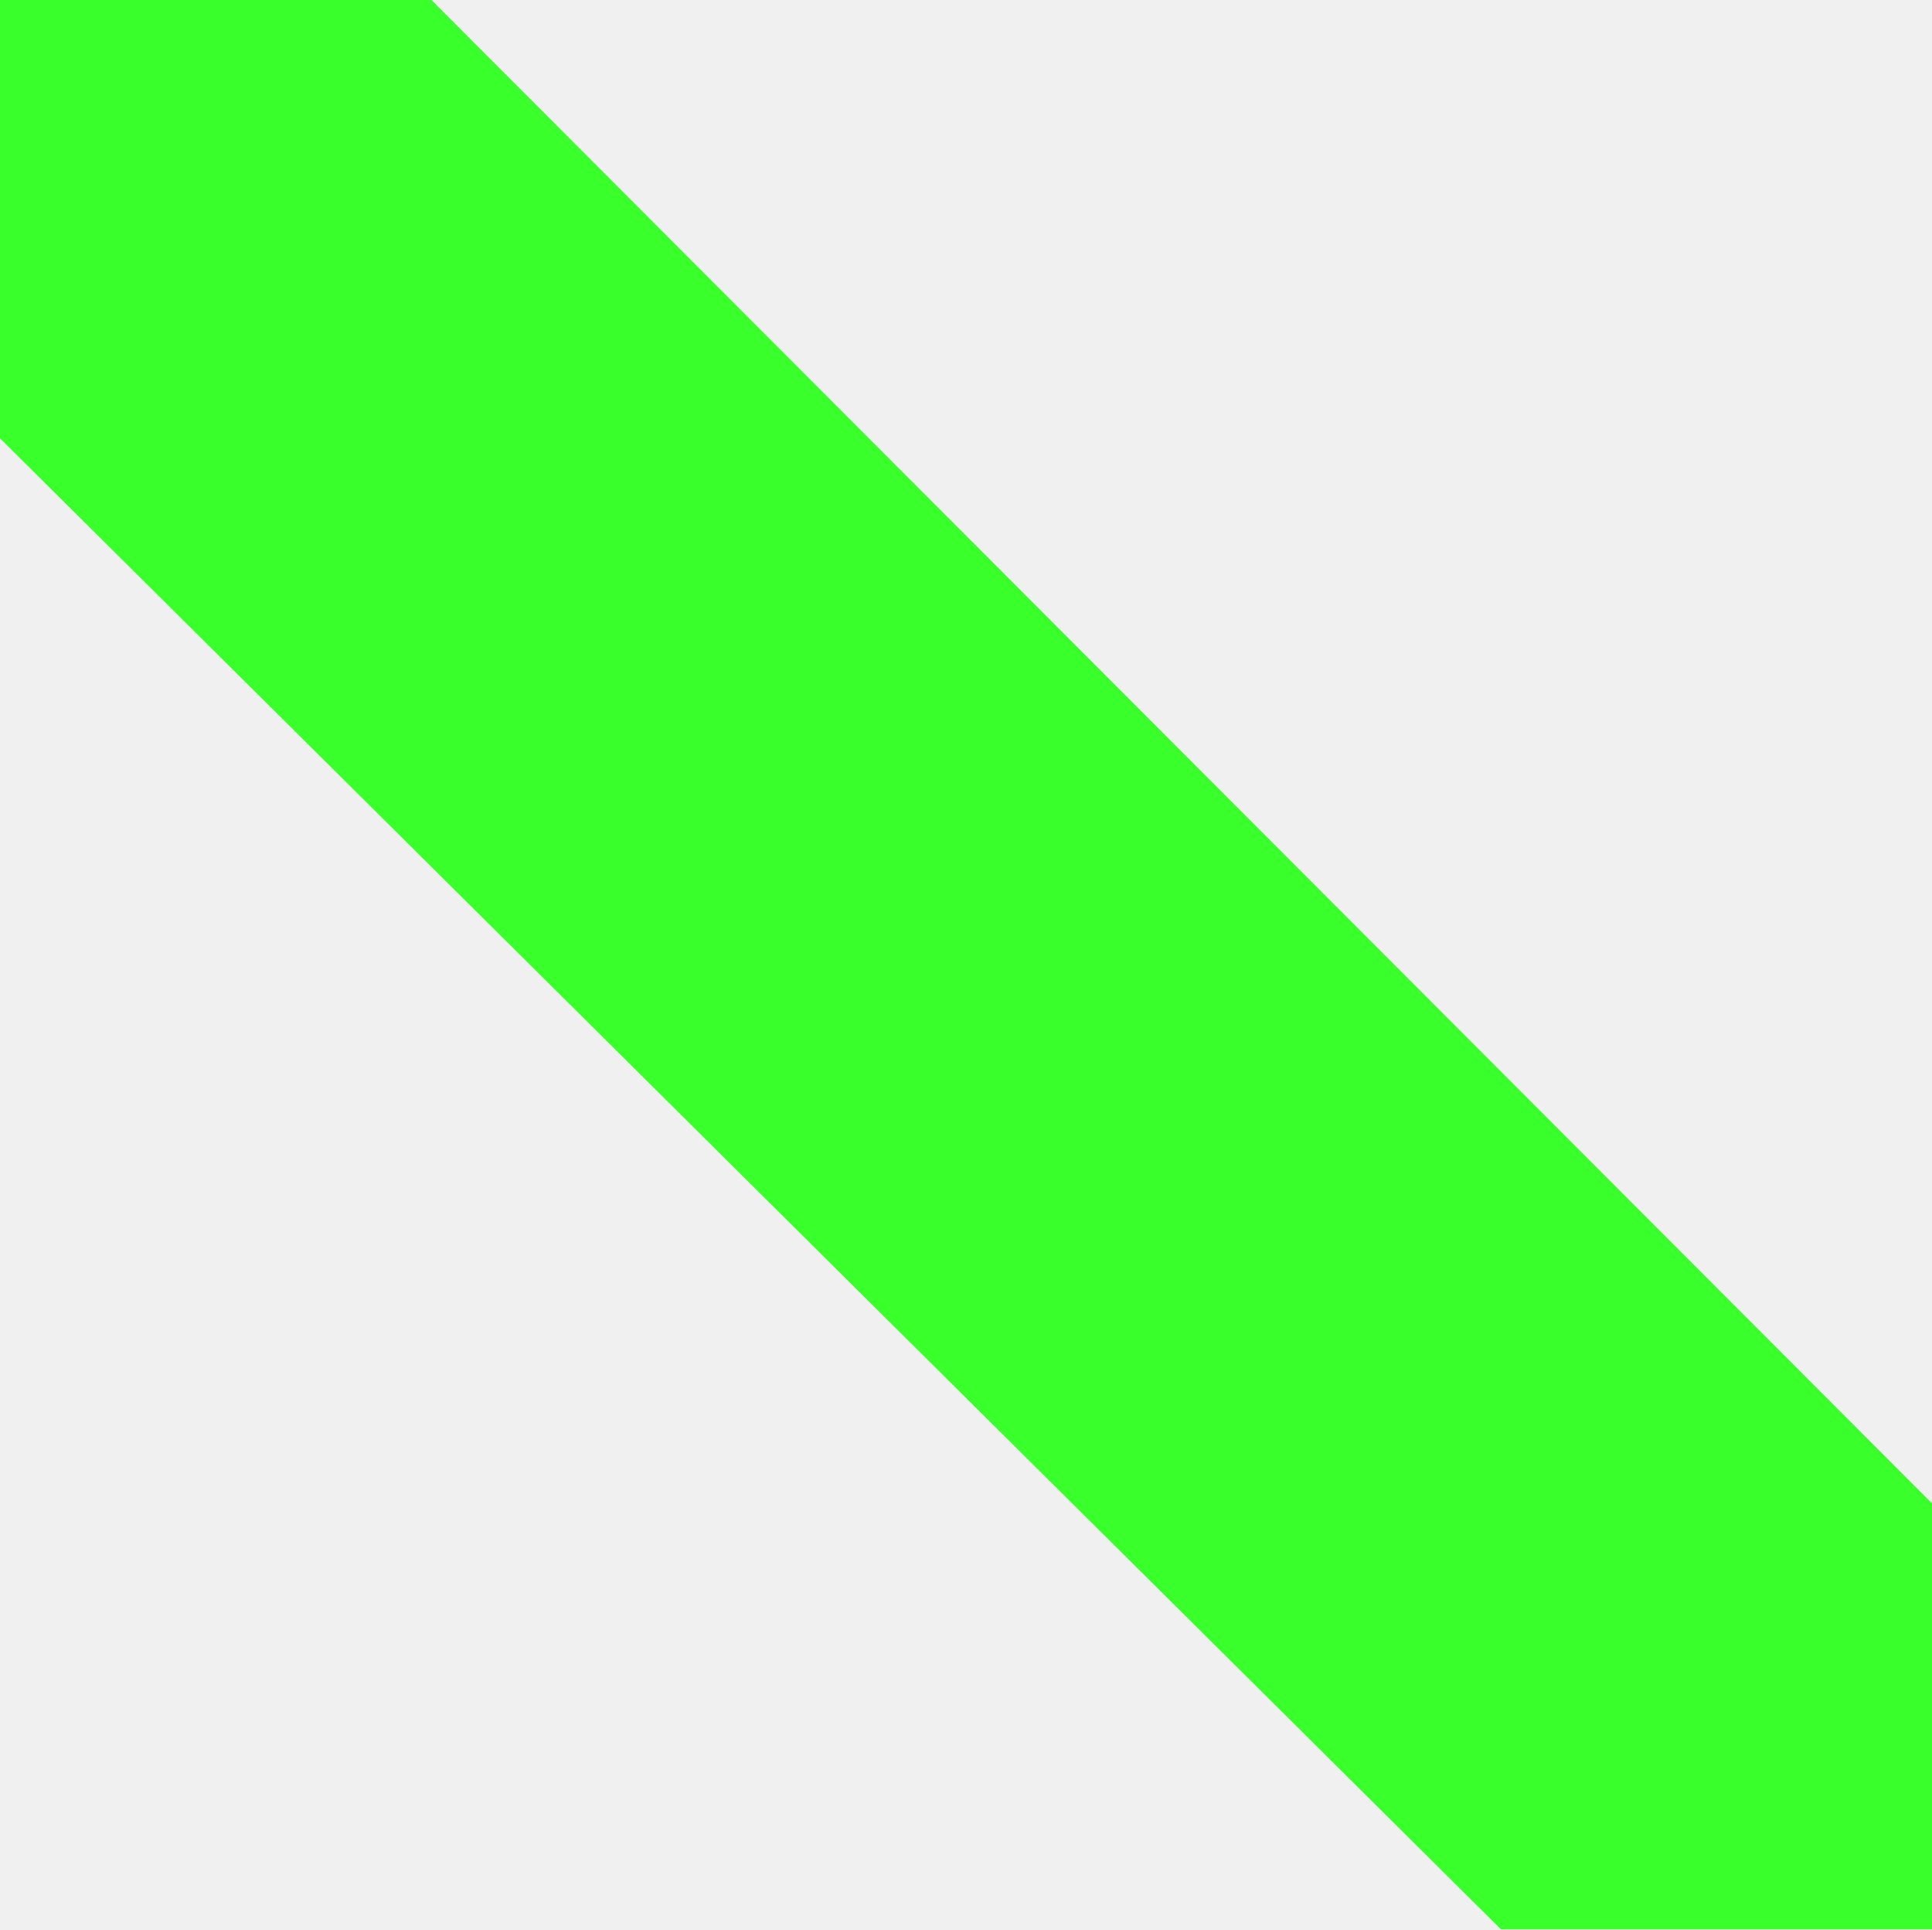
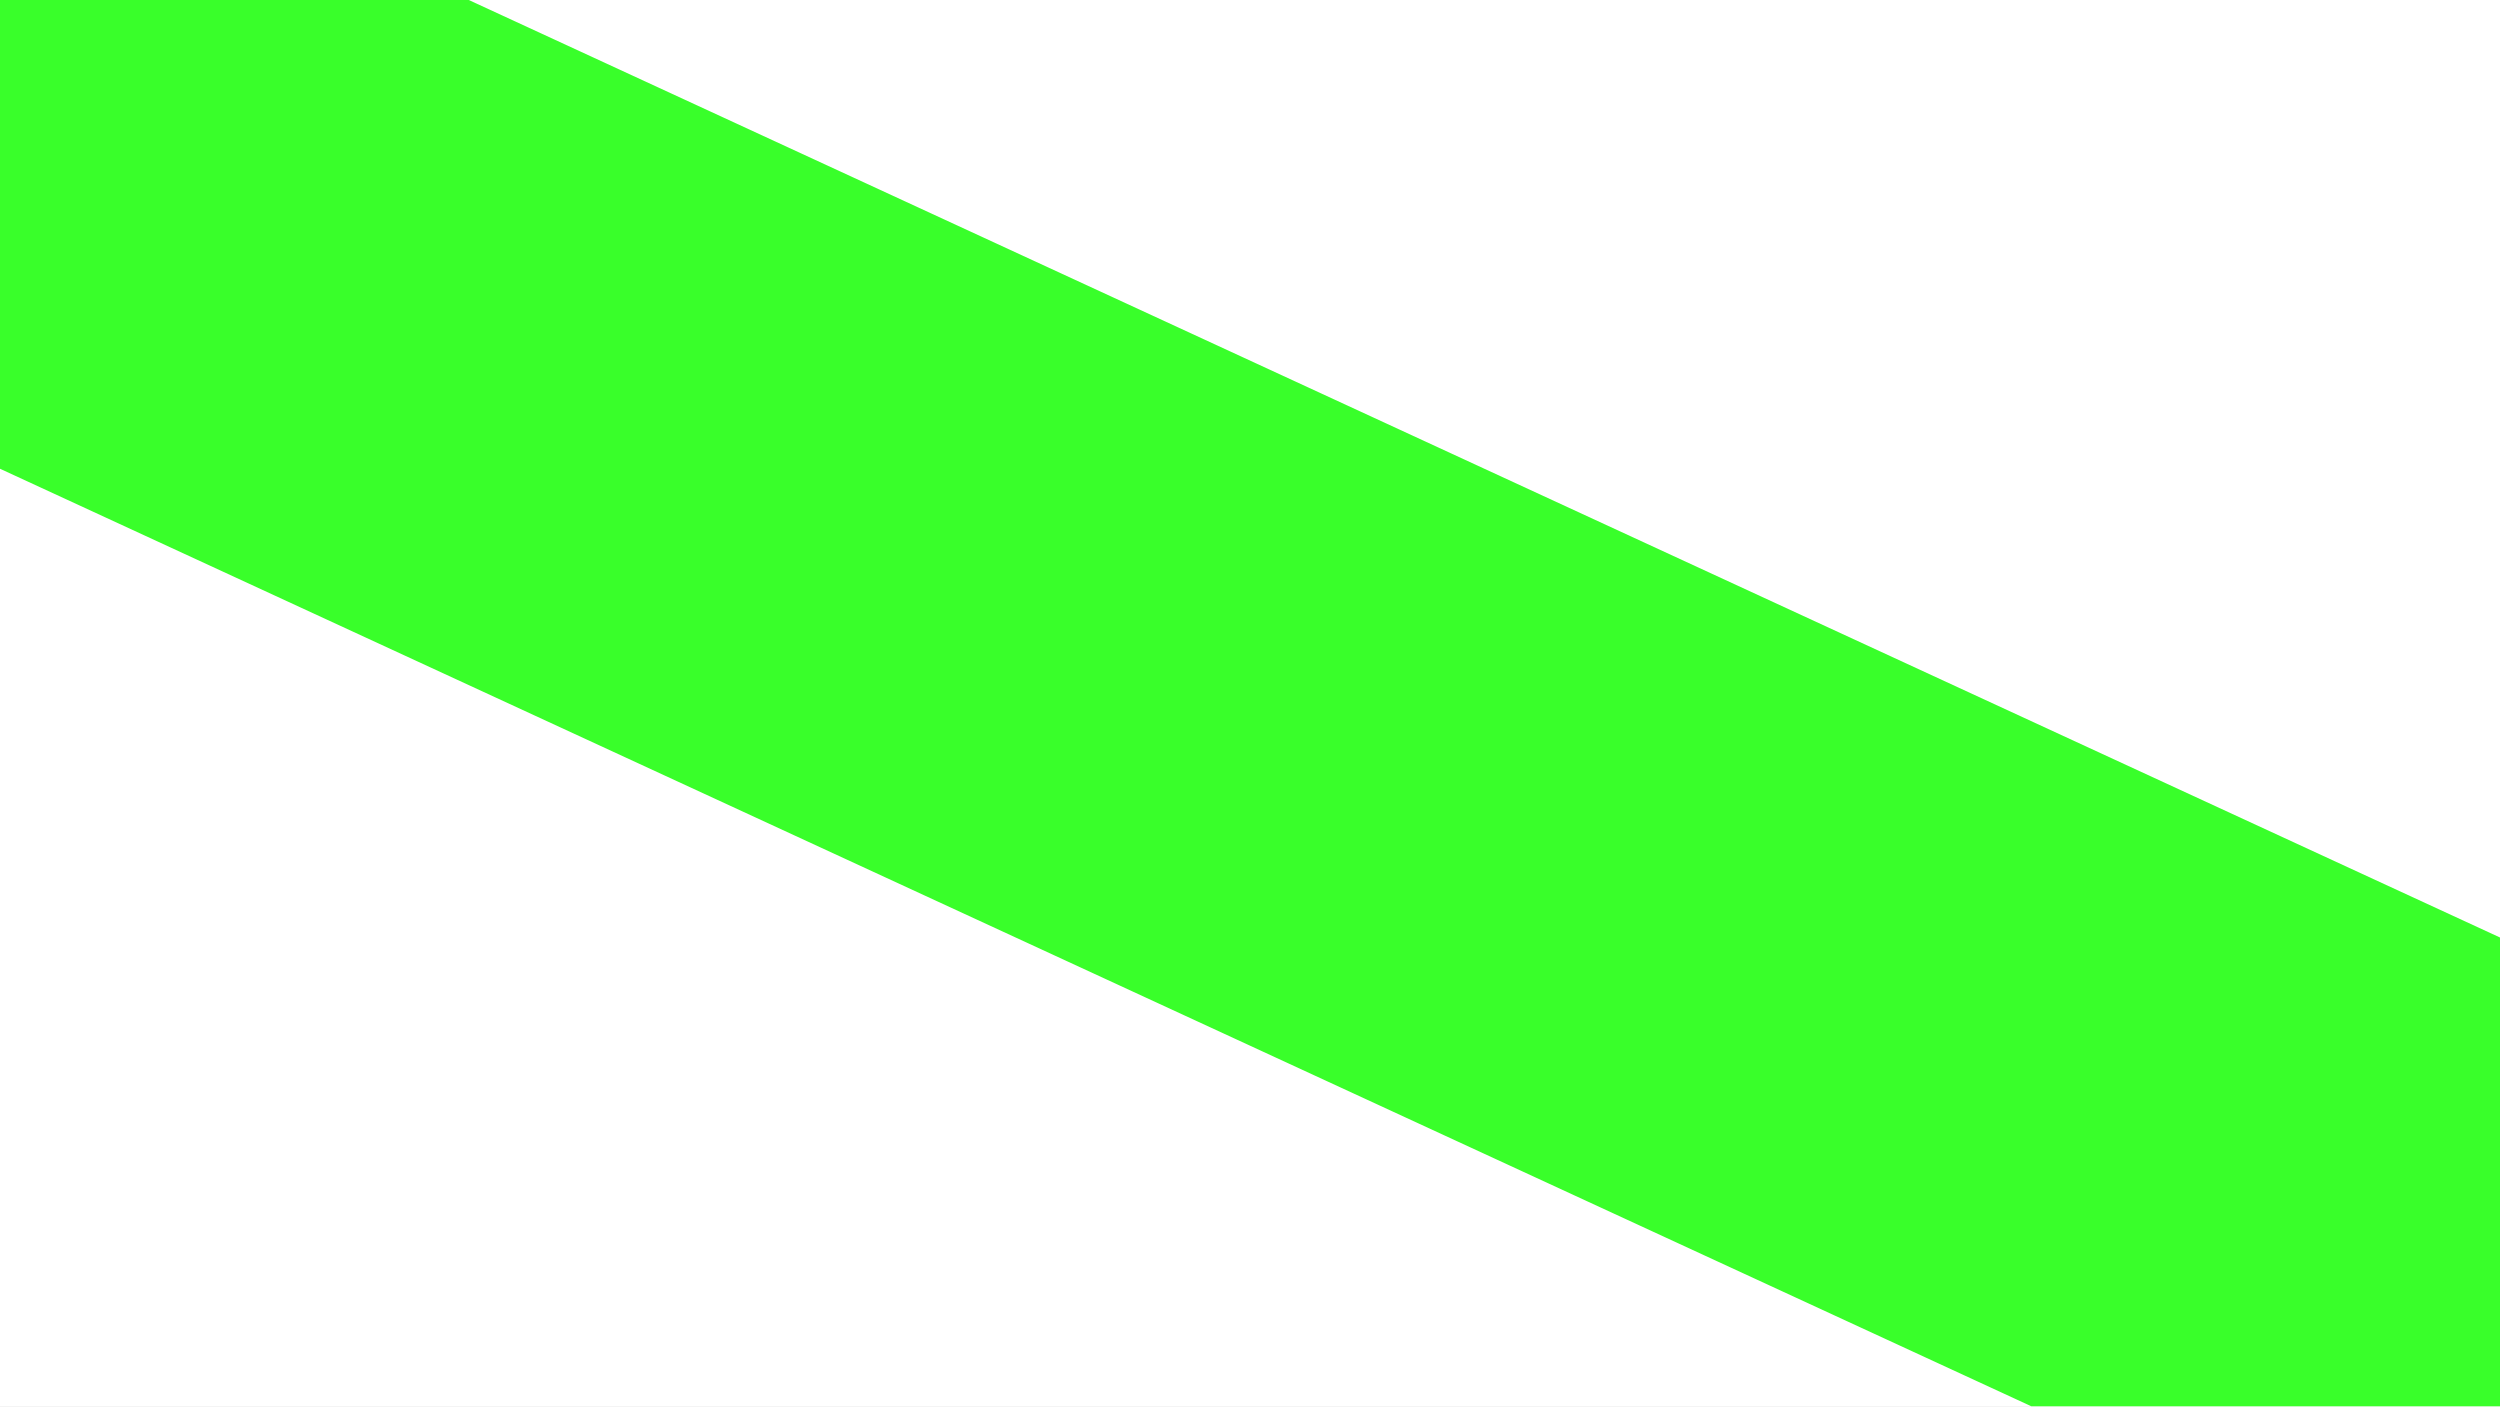
- <svg xmlns="http://www.w3.org/2000/svg" version="1.1" id="Слой_1" x="0px" y="0px" width="9.086px" height="9.072px" viewBox="414.276 291.359 9.086 9.072" enable-background="new 414.276 291.359 9.086 9.072" xml:space="preserve">
-   <polygon fill="#39FF2A" points="414.276,291.359 416.305,291.359 423.362,298.428 423.362,300.431 421.335,300.431 414.276,293.42   " />
+ <svg xmlns="http://www.w3.org/2000/svg" version="1.1" id="Слой_1" x="0px" y="0px" width="16px" height="9px" viewBox="0 0 16 9" enable-background="new" xml:space="preserve">
+   <rect x="0" y="0" fill="#ffffff" width="16" height="9" />
+   <polygon fill="#39FF2A" points="0,0 0,3 13,9 16,9 16,6 3,0" />
</svg>
